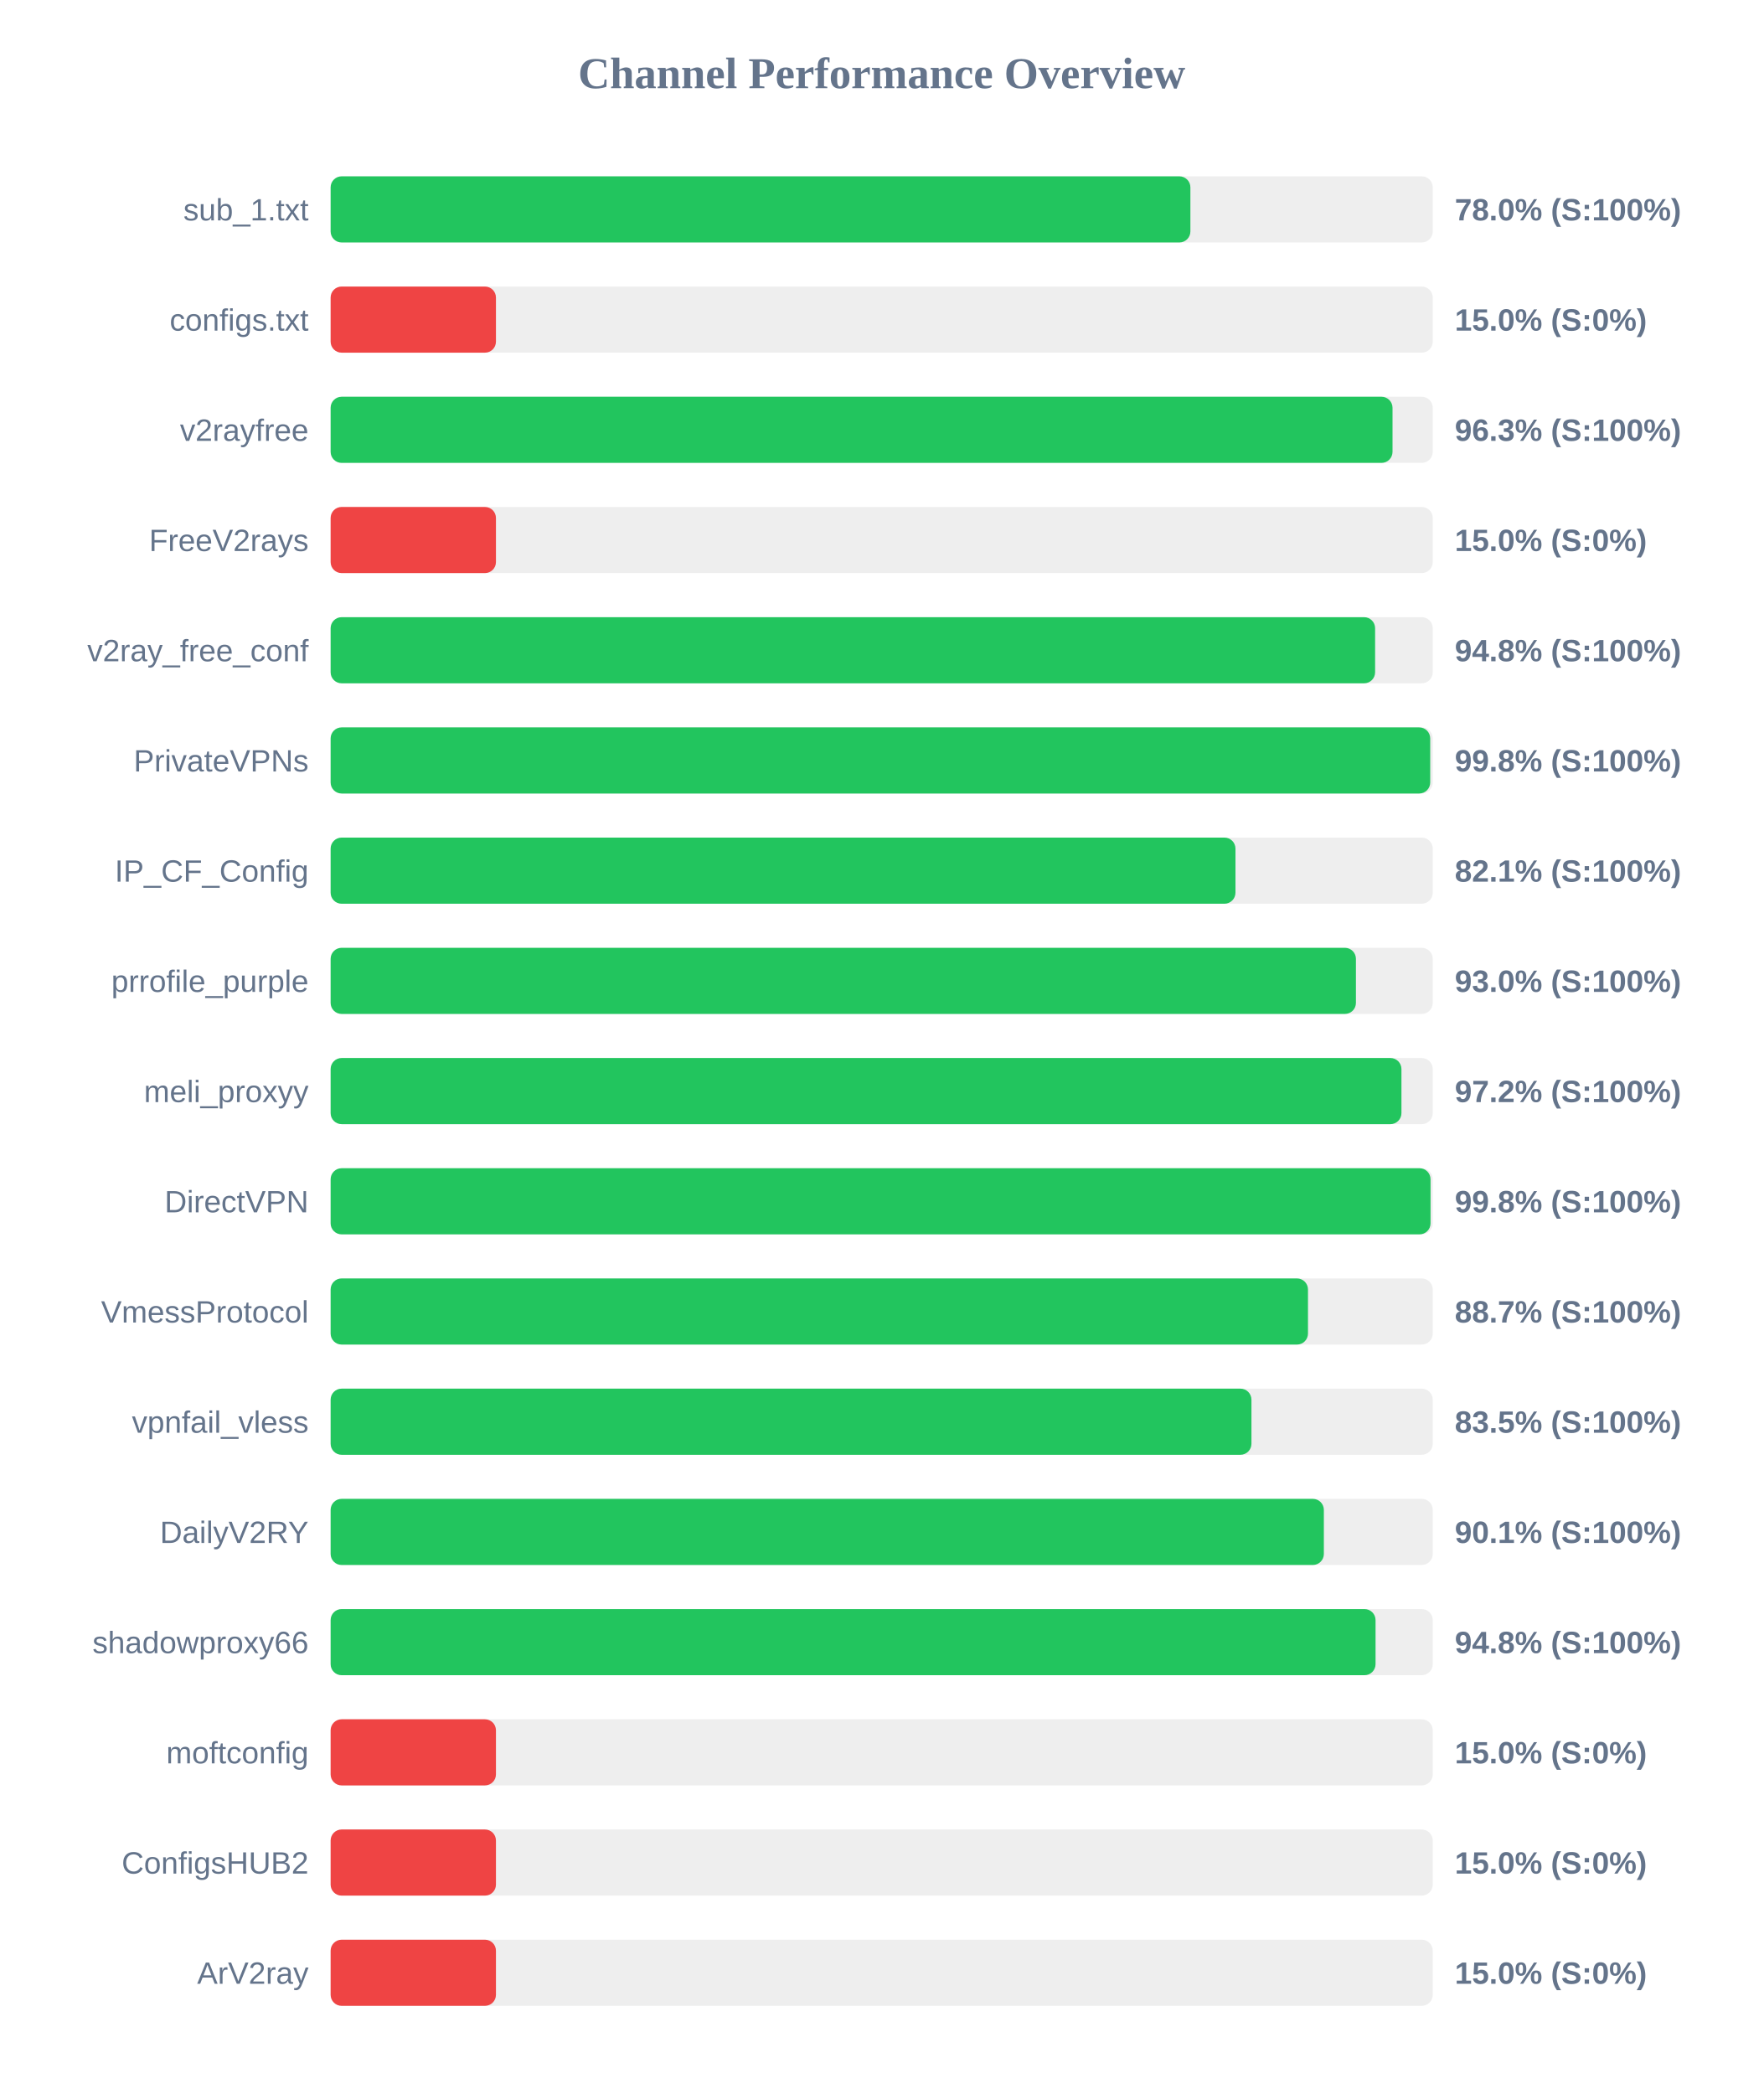
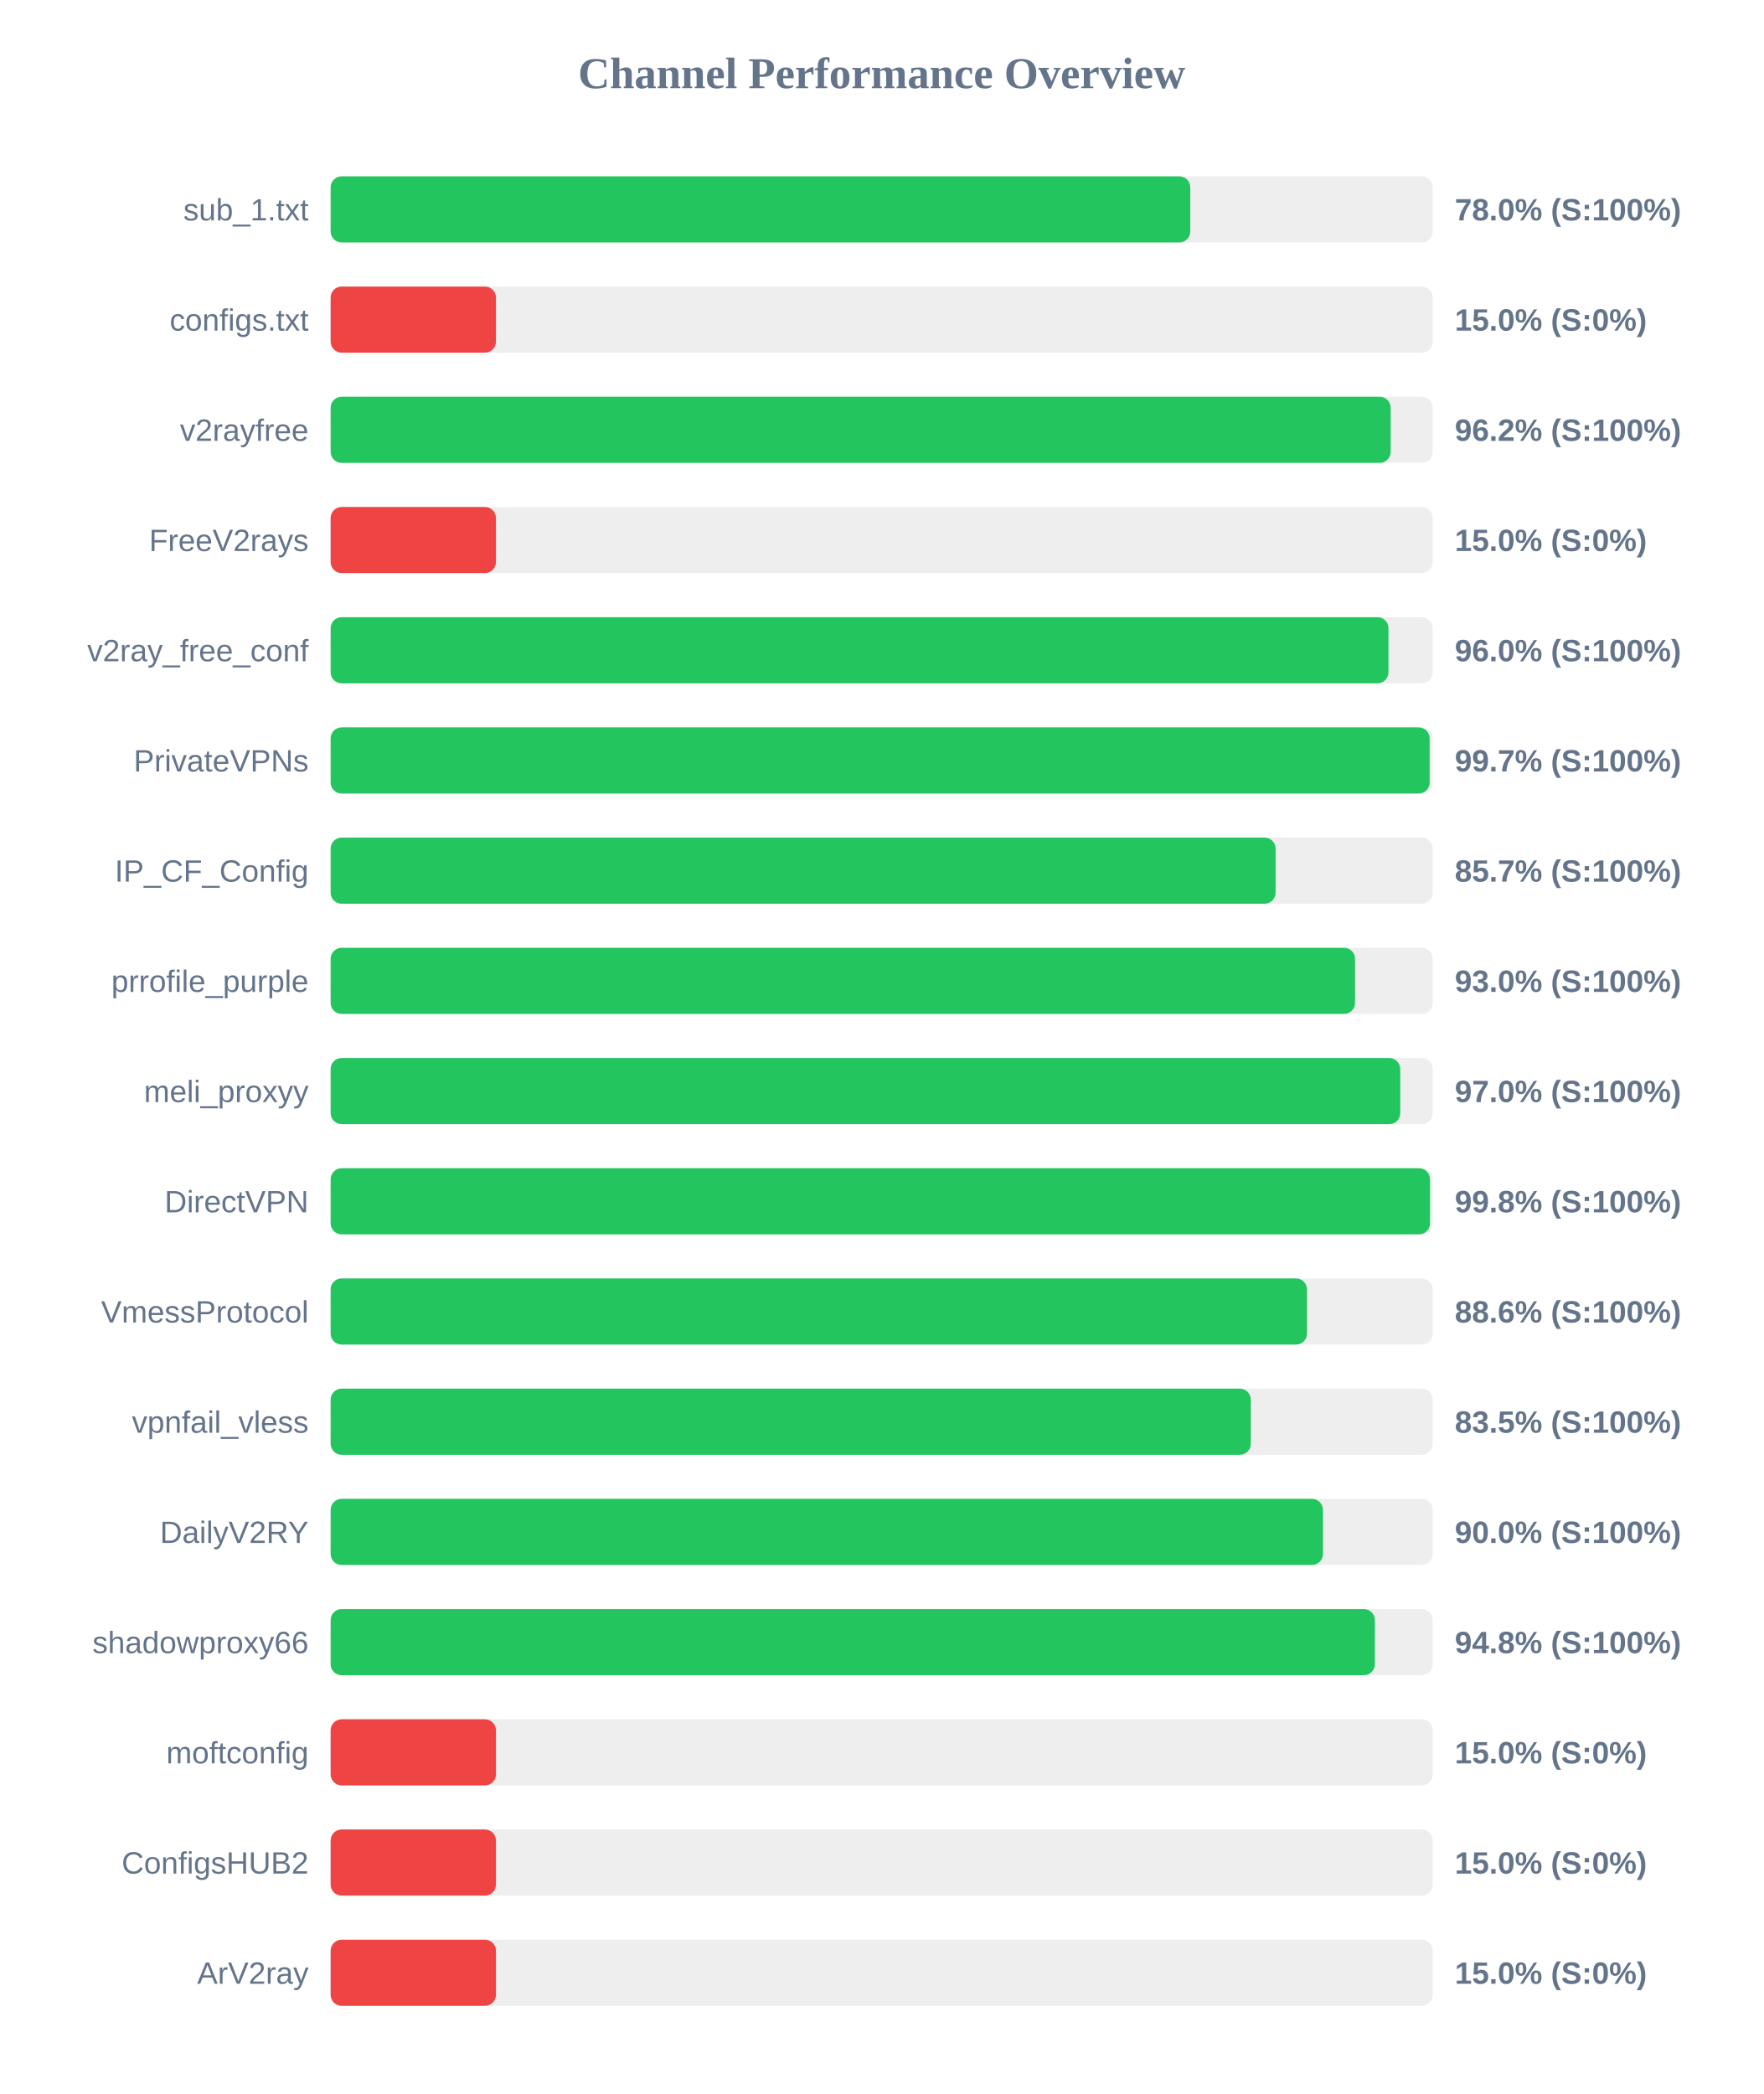
<svg xmlns="http://www.w3.org/2000/svg" width="800" height="950" version="1.1">
  <style>
        .row { font: 14px Arial; fill: #64748b; }
        .score { font: bold 14px Arial; fill: #64748b; }
    </style>
  <text x="400" y="40" text-anchor="middle" font-size="20px" font-weight="bold" fill="#64748b">Channel Performance Overview</text>
  <rect x="150" y="80" width="500" height="30" fill="#eee" rx="5" />
-   <rect x="150" y="80" width="390.05" height="30" fill="#22c55e" rx="5" />
+   <rect x="150" y="80" width="390.0" height="30" fill="#22c55e" rx="5" />
  <text x="140" y="100" text-anchor="end" class="row">sub_1.txt</text>
  <text x="660" y="100" text-anchor="start" class="score">78.0% (S:100%)</text>
  <rect x="150" y="130" width="500" height="30" fill="#eee" rx="5" />
  <rect x="150" y="130" width="75.0" height="30" fill="#ef4444" rx="5" />
  <text x="140" y="150" text-anchor="end" class="row">configs.txt</text>
  <text x="660" y="150" text-anchor="start" class="score">15.0% (S:0%)</text>
  <rect x="150" y="180" width="500" height="30" fill="#eee" rx="5" />
-   <rect x="150" y="180" width="481.75" height="30" fill="#22c55e" rx="5" />
+   <rect x="150" y="180" width="480.9" height="30" fill="#22c55e" rx="5" />
  <text x="140" y="200" text-anchor="end" class="row">v2rayfree</text>
-   <text x="660" y="200" text-anchor="start" class="score">96.3% (S:100%)</text>
+   <text x="660" y="200" text-anchor="start" class="score">96.2% (S:100%)</text>
  <rect x="150" y="230" width="500" height="30" fill="#eee" rx="5" />
  <rect x="150" y="230" width="75.0" height="30" fill="#ef4444" rx="5" />
  <text x="140" y="250" text-anchor="end" class="row">FreeV2rays</text>
  <text x="660" y="250" text-anchor="start" class="score">15.0% (S:0%)</text>
  <rect x="150" y="280" width="500" height="30" fill="#eee" rx="5" />
-   <rect x="150" y="280" width="473.85" height="30" fill="#22c55e" rx="5" />
+   <rect x="150" y="280" width="479.9" height="30" fill="#22c55e" rx="5" />
  <text x="140" y="300" text-anchor="end" class="row">v2ray_free_conf</text>
-   <text x="660" y="300" text-anchor="start" class="score">94.8% (S:100%)</text>
+   <text x="660" y="300" text-anchor="start" class="score">96.0% (S:100%)</text>
  <rect x="150" y="330" width="500" height="30" fill="#eee" rx="5" />
-   <rect x="150" y="330" width="498.85" height="30" fill="#22c55e" rx="5" />
+   <rect x="150" y="330" width="498.6" height="30" fill="#22c55e" rx="5" />
  <text x="140" y="350" text-anchor="end" class="row">PrivateVPNs</text>
-   <text x="660" y="350" text-anchor="start" class="score">99.8% (S:100%)</text>
+   <text x="660" y="350" text-anchor="start" class="score">99.7% (S:100%)</text>
  <rect x="150" y="380" width="500" height="30" fill="#eee" rx="5" />
-   <rect x="150" y="380" width="410.5" height="30" fill="#22c55e" rx="5" />
+   <rect x="150" y="380" width="428.7" height="30" fill="#22c55e" rx="5" />
  <text x="140" y="400" text-anchor="end" class="row">IP_CF_Config</text>
-   <text x="660" y="400" text-anchor="start" class="score">82.1% (S:100%)</text>
+   <text x="660" y="400" text-anchor="start" class="score">85.7% (S:100%)</text>
  <rect x="150" y="430" width="500" height="30" fill="#eee" rx="5" />
-   <rect x="150" y="430" width="465.15" height="30" fill="#22c55e" rx="5" />
+   <rect x="150" y="430" width="464.75" height="30" fill="#22c55e" rx="5" />
  <text x="140" y="450" text-anchor="end" class="row">prrofile_purple</text>
  <text x="660" y="450" text-anchor="start" class="score">93.0% (S:100%)</text>
  <rect x="150" y="480" width="500" height="30" fill="#eee" rx="5" />
-   <rect x="150" y="480" width="485.8" height="30" fill="#22c55e" rx="5" />
+   <rect x="150" y="480" width="485.25" height="30" fill="#22c55e" rx="5" />
  <text x="140" y="500" text-anchor="end" class="row">meli_proxyy</text>
-   <text x="660" y="500" text-anchor="start" class="score">97.2% (S:100%)</text>
+   <text x="660" y="500" text-anchor="start" class="score">97.0% (S:100%)</text>
  <rect x="150" y="530" width="500" height="30" fill="#eee" rx="5" />
-   <rect x="150" y="530" width="499.0" height="30" fill="#22c55e" rx="5" />
+   <rect x="150" y="530" width="498.75" height="30" fill="#22c55e" rx="5" />
  <text x="140" y="550" text-anchor="end" class="row">DirectVPN</text>
  <text x="660" y="550" text-anchor="start" class="score">99.8% (S:100%)</text>
  <rect x="150" y="580" width="500" height="30" fill="#eee" rx="5" />
-   <rect x="150" y="580" width="443.4" height="30" fill="#22c55e" rx="5" />
+   <rect x="150" y="580" width="442.95" height="30" fill="#22c55e" rx="5" />
  <text x="140" y="600" text-anchor="end" class="row">VmessProtocol</text>
-   <text x="660" y="600" text-anchor="start" class="score">88.7% (S:100%)</text>
+   <text x="660" y="600" text-anchor="start" class="score">88.6% (S:100%)</text>
  <rect x="150" y="630" width="500" height="30" fill="#eee" rx="5" />
-   <rect x="150" y="630" width="417.75" height="30" fill="#22c55e" rx="5" />
+   <rect x="150" y="630" width="417.45" height="30" fill="#22c55e" rx="5" />
  <text x="140" y="650" text-anchor="end" class="row">vpnfail_vless</text>
  <text x="660" y="650" text-anchor="start" class="score">83.5% (S:100%)</text>
  <rect x="150" y="680" width="500" height="30" fill="#eee" rx="5" />
-   <rect x="150" y="680" width="450.6" height="30" fill="#22c55e" rx="5" />
+   <rect x="150" y="680" width="450.2" height="30" fill="#22c55e" rx="5" />
  <text x="140" y="700" text-anchor="end" class="row">DailyV2RY</text>
-   <text x="660" y="700" text-anchor="start" class="score">90.1% (S:100%)</text>
+   <text x="660" y="700" text-anchor="start" class="score">90.0% (S:100%)</text>
  <rect x="150" y="730" width="500" height="30" fill="#eee" rx="5" />
-   <rect x="150" y="730" width="474.05" height="30" fill="#22c55e" rx="5" />
+   <rect x="150" y="730" width="473.75" height="30" fill="#22c55e" rx="5" />
  <text x="140" y="750" text-anchor="end" class="row">shadowproxy66</text>
  <text x="660" y="750" text-anchor="start" class="score">94.8% (S:100%)</text>
  <rect x="150" y="780" width="500" height="30" fill="#eee" rx="5" />
  <rect x="150" y="780" width="75.0" height="30" fill="#ef4444" rx="5" />
  <text x="140" y="800" text-anchor="end" class="row">moftconfig</text>
  <text x="660" y="800" text-anchor="start" class="score">15.0% (S:0%)</text>
  <rect x="150" y="830" width="500" height="30" fill="#eee" rx="5" />
  <rect x="150" y="830" width="75.0" height="30" fill="#ef4444" rx="5" />
  <text x="140" y="850" text-anchor="end" class="row">ConfigsHUB2</text>
  <text x="660" y="850" text-anchor="start" class="score">15.0% (S:0%)</text>
  <rect x="150" y="880" width="500" height="30" fill="#eee" rx="5" />
  <rect x="150" y="880" width="75.0" height="30" fill="#ef4444" rx="5" />
  <text x="140" y="900" text-anchor="end" class="row">ArV2ray</text>
  <text x="660" y="900" text-anchor="start" class="score">15.0% (S:0%)</text>
</svg>
